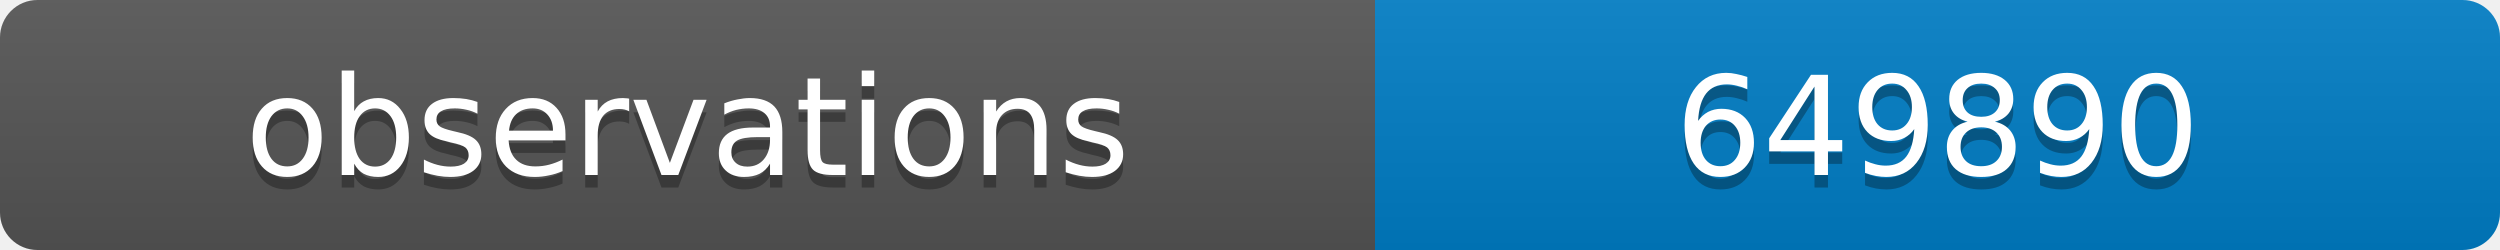
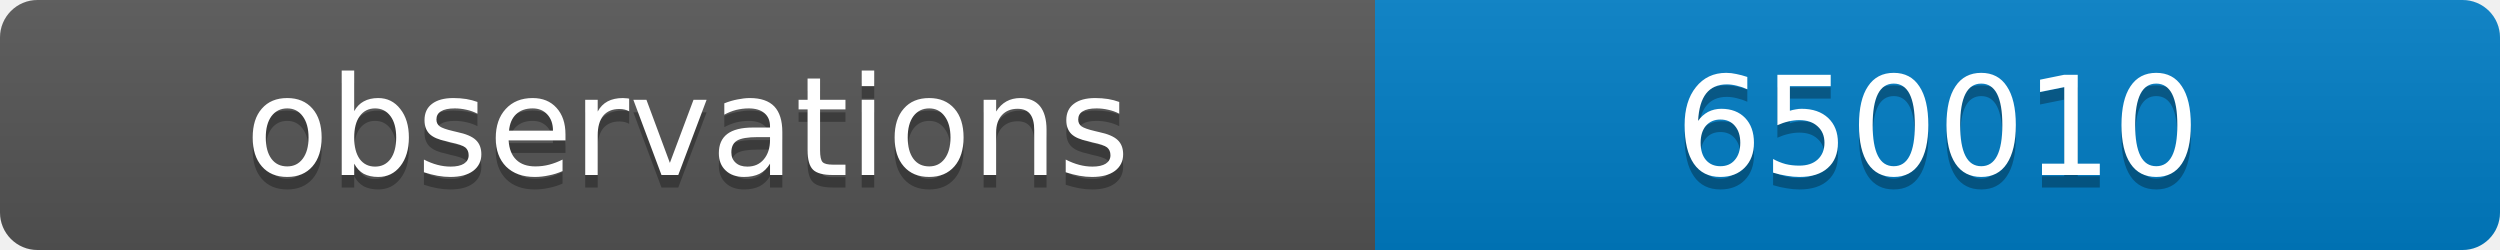
<svg xmlns="http://www.w3.org/2000/svg" width="200" height="20">
  <linearGradient id="b" x2="0" y2="100%">
    <stop offset="0" stop-color="#bbb" stop-opacity=".1" />
    <stop offset="1" stop-opacity=".1" />
  </linearGradient>
  <clipPath id="a">
    <rect width="200" height="20" rx="3" fill="#fff" />
  </clipPath>
  <g clip-path="url(#a)">
    <path fill="#555" d="M0 0h110v20H0z" />
    <path fill="#007ec6" d="M110 0h90v20H110z" />
    <path fill="url(#b)" d="M0 0h200v20H0z" />
  </g>
  <g fill="#fff" text-anchor="middle" font-family="DejaVu Sans,Verdana,Geneva,sans-serif" font-size="11">
    <text x="55" y="15" fill="#010101" fill-opacity=".3">observations</text>
    <text x="55" y="14">observations</text>
-     <text x="155" y="15" fill="#010101" fill-opacity=".3">649890</text>
-     <text x="155" y="14">649890</text>
+     <text x="155" y="15" fill="#010101" fill-opacity=".3">650010</text>
+     <text x="155" y="14">650010</text>
  </g>
</svg>
